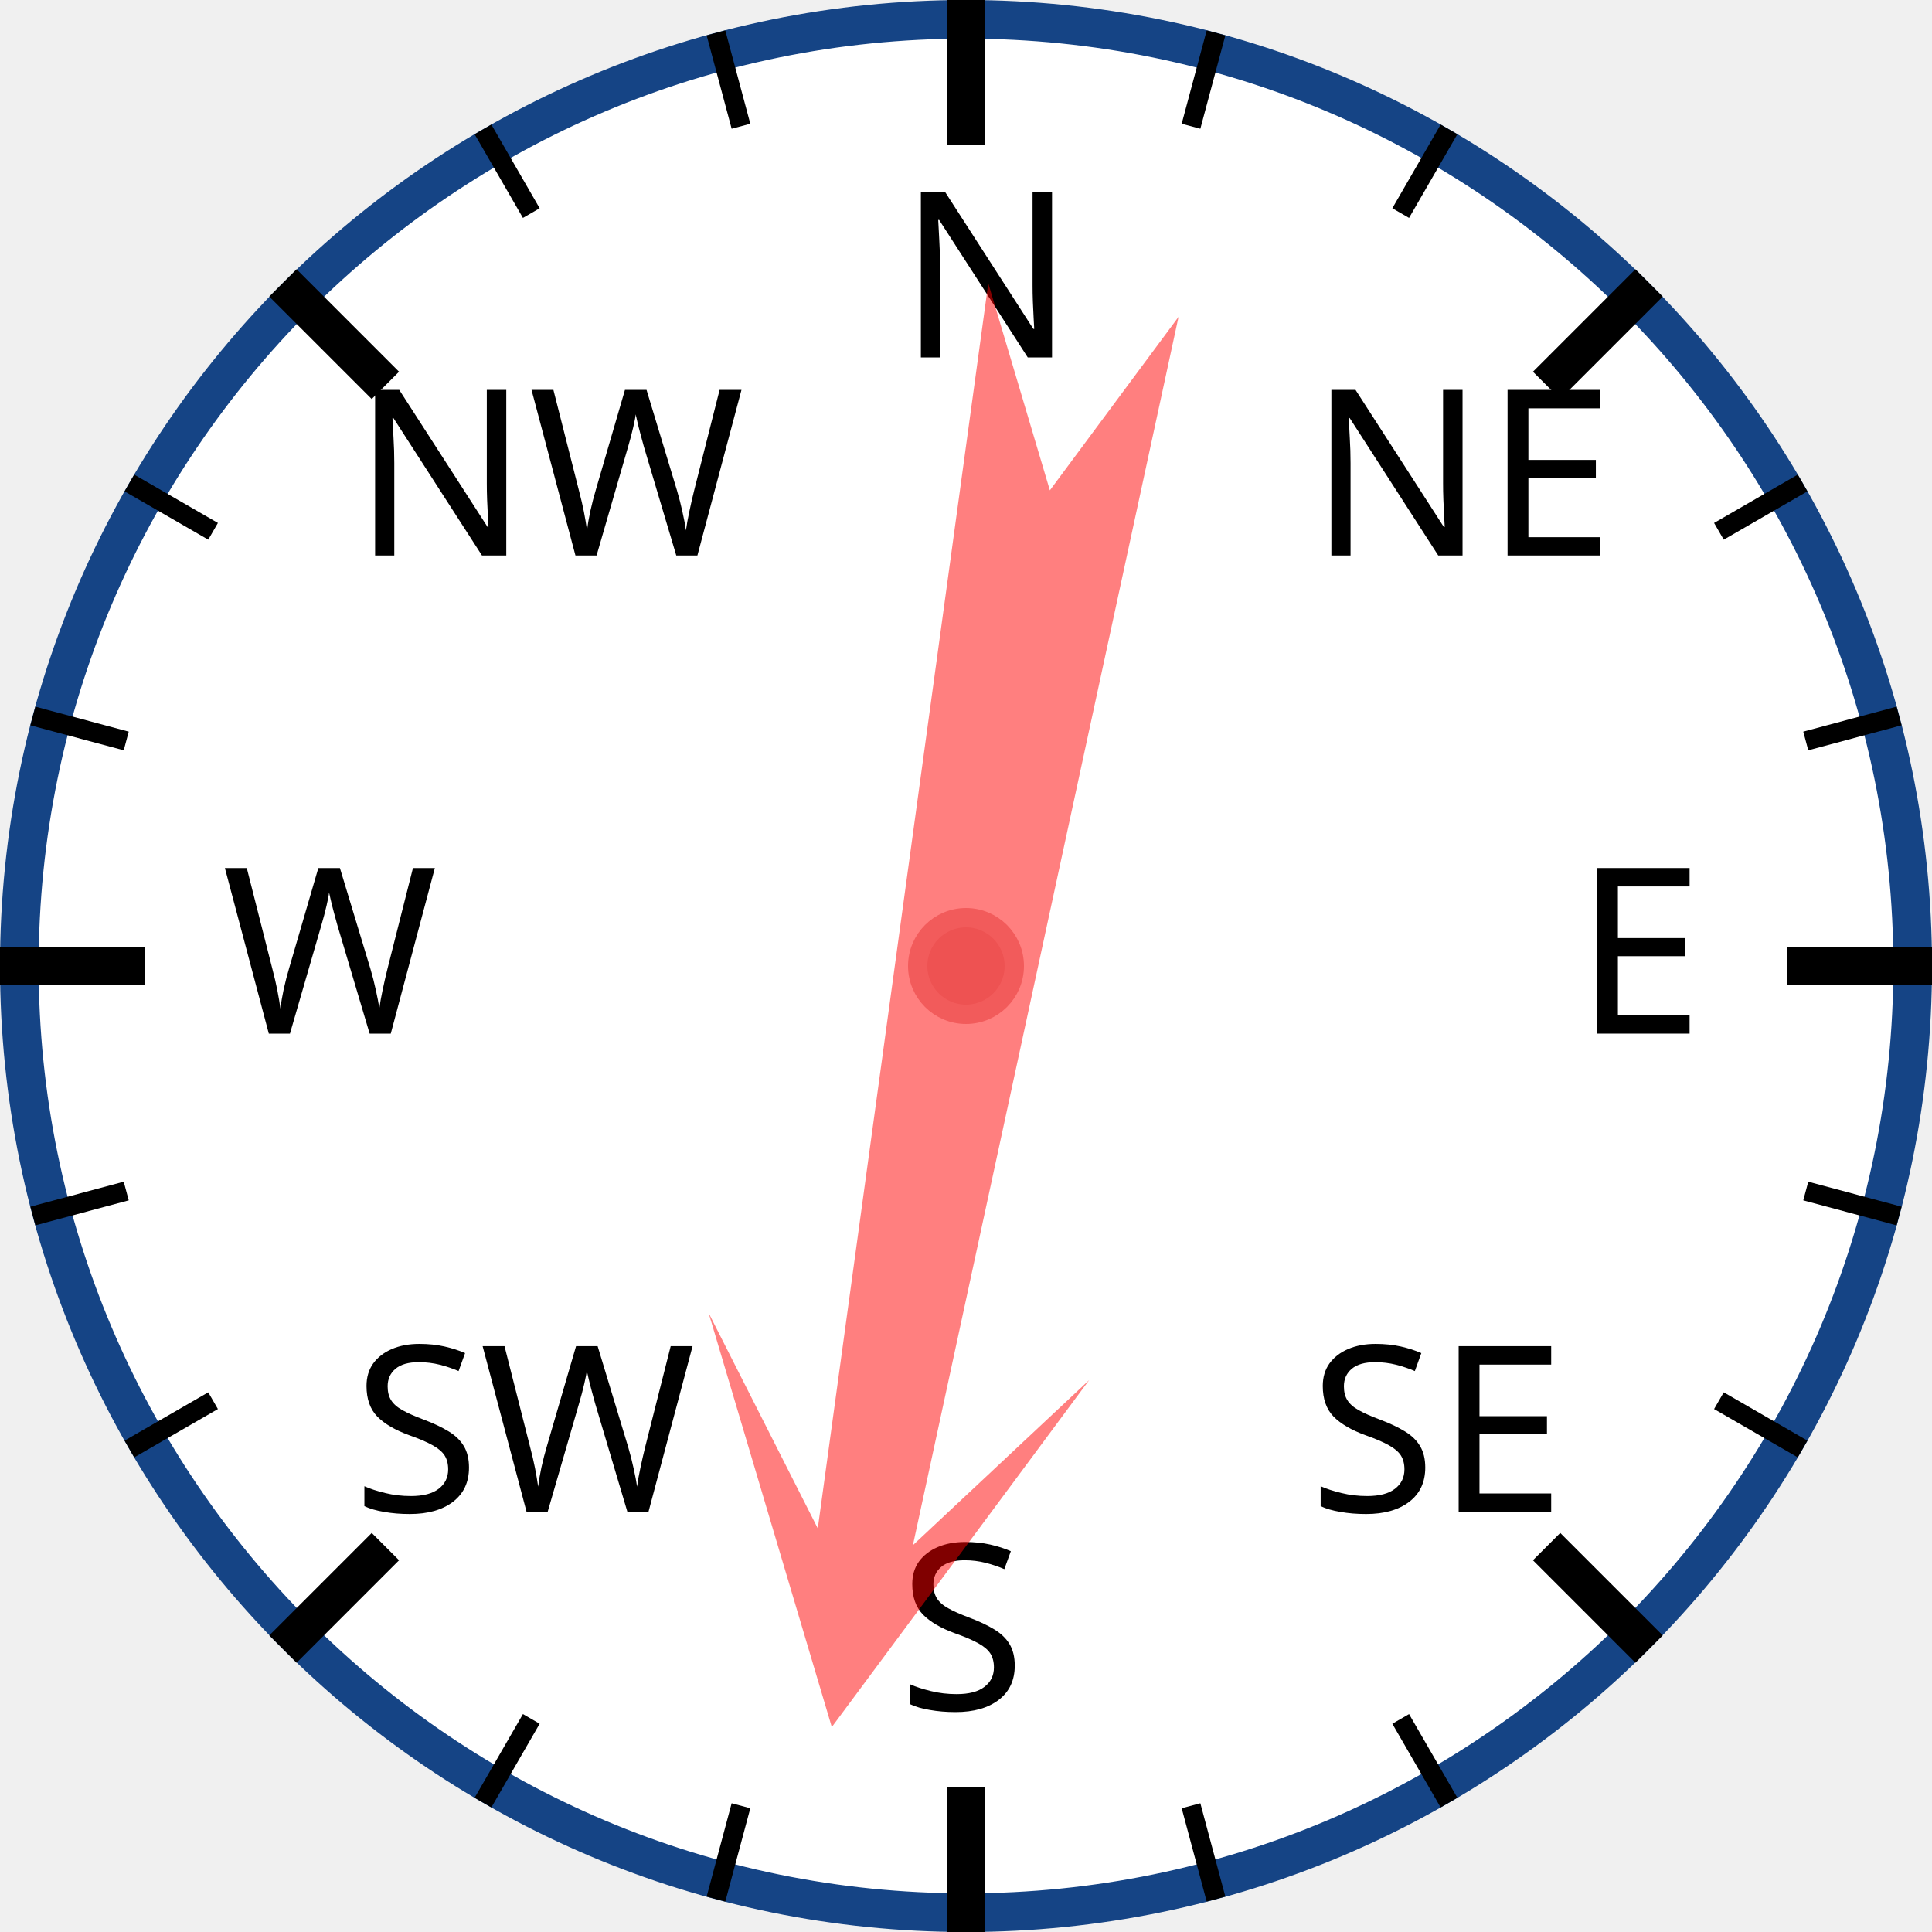
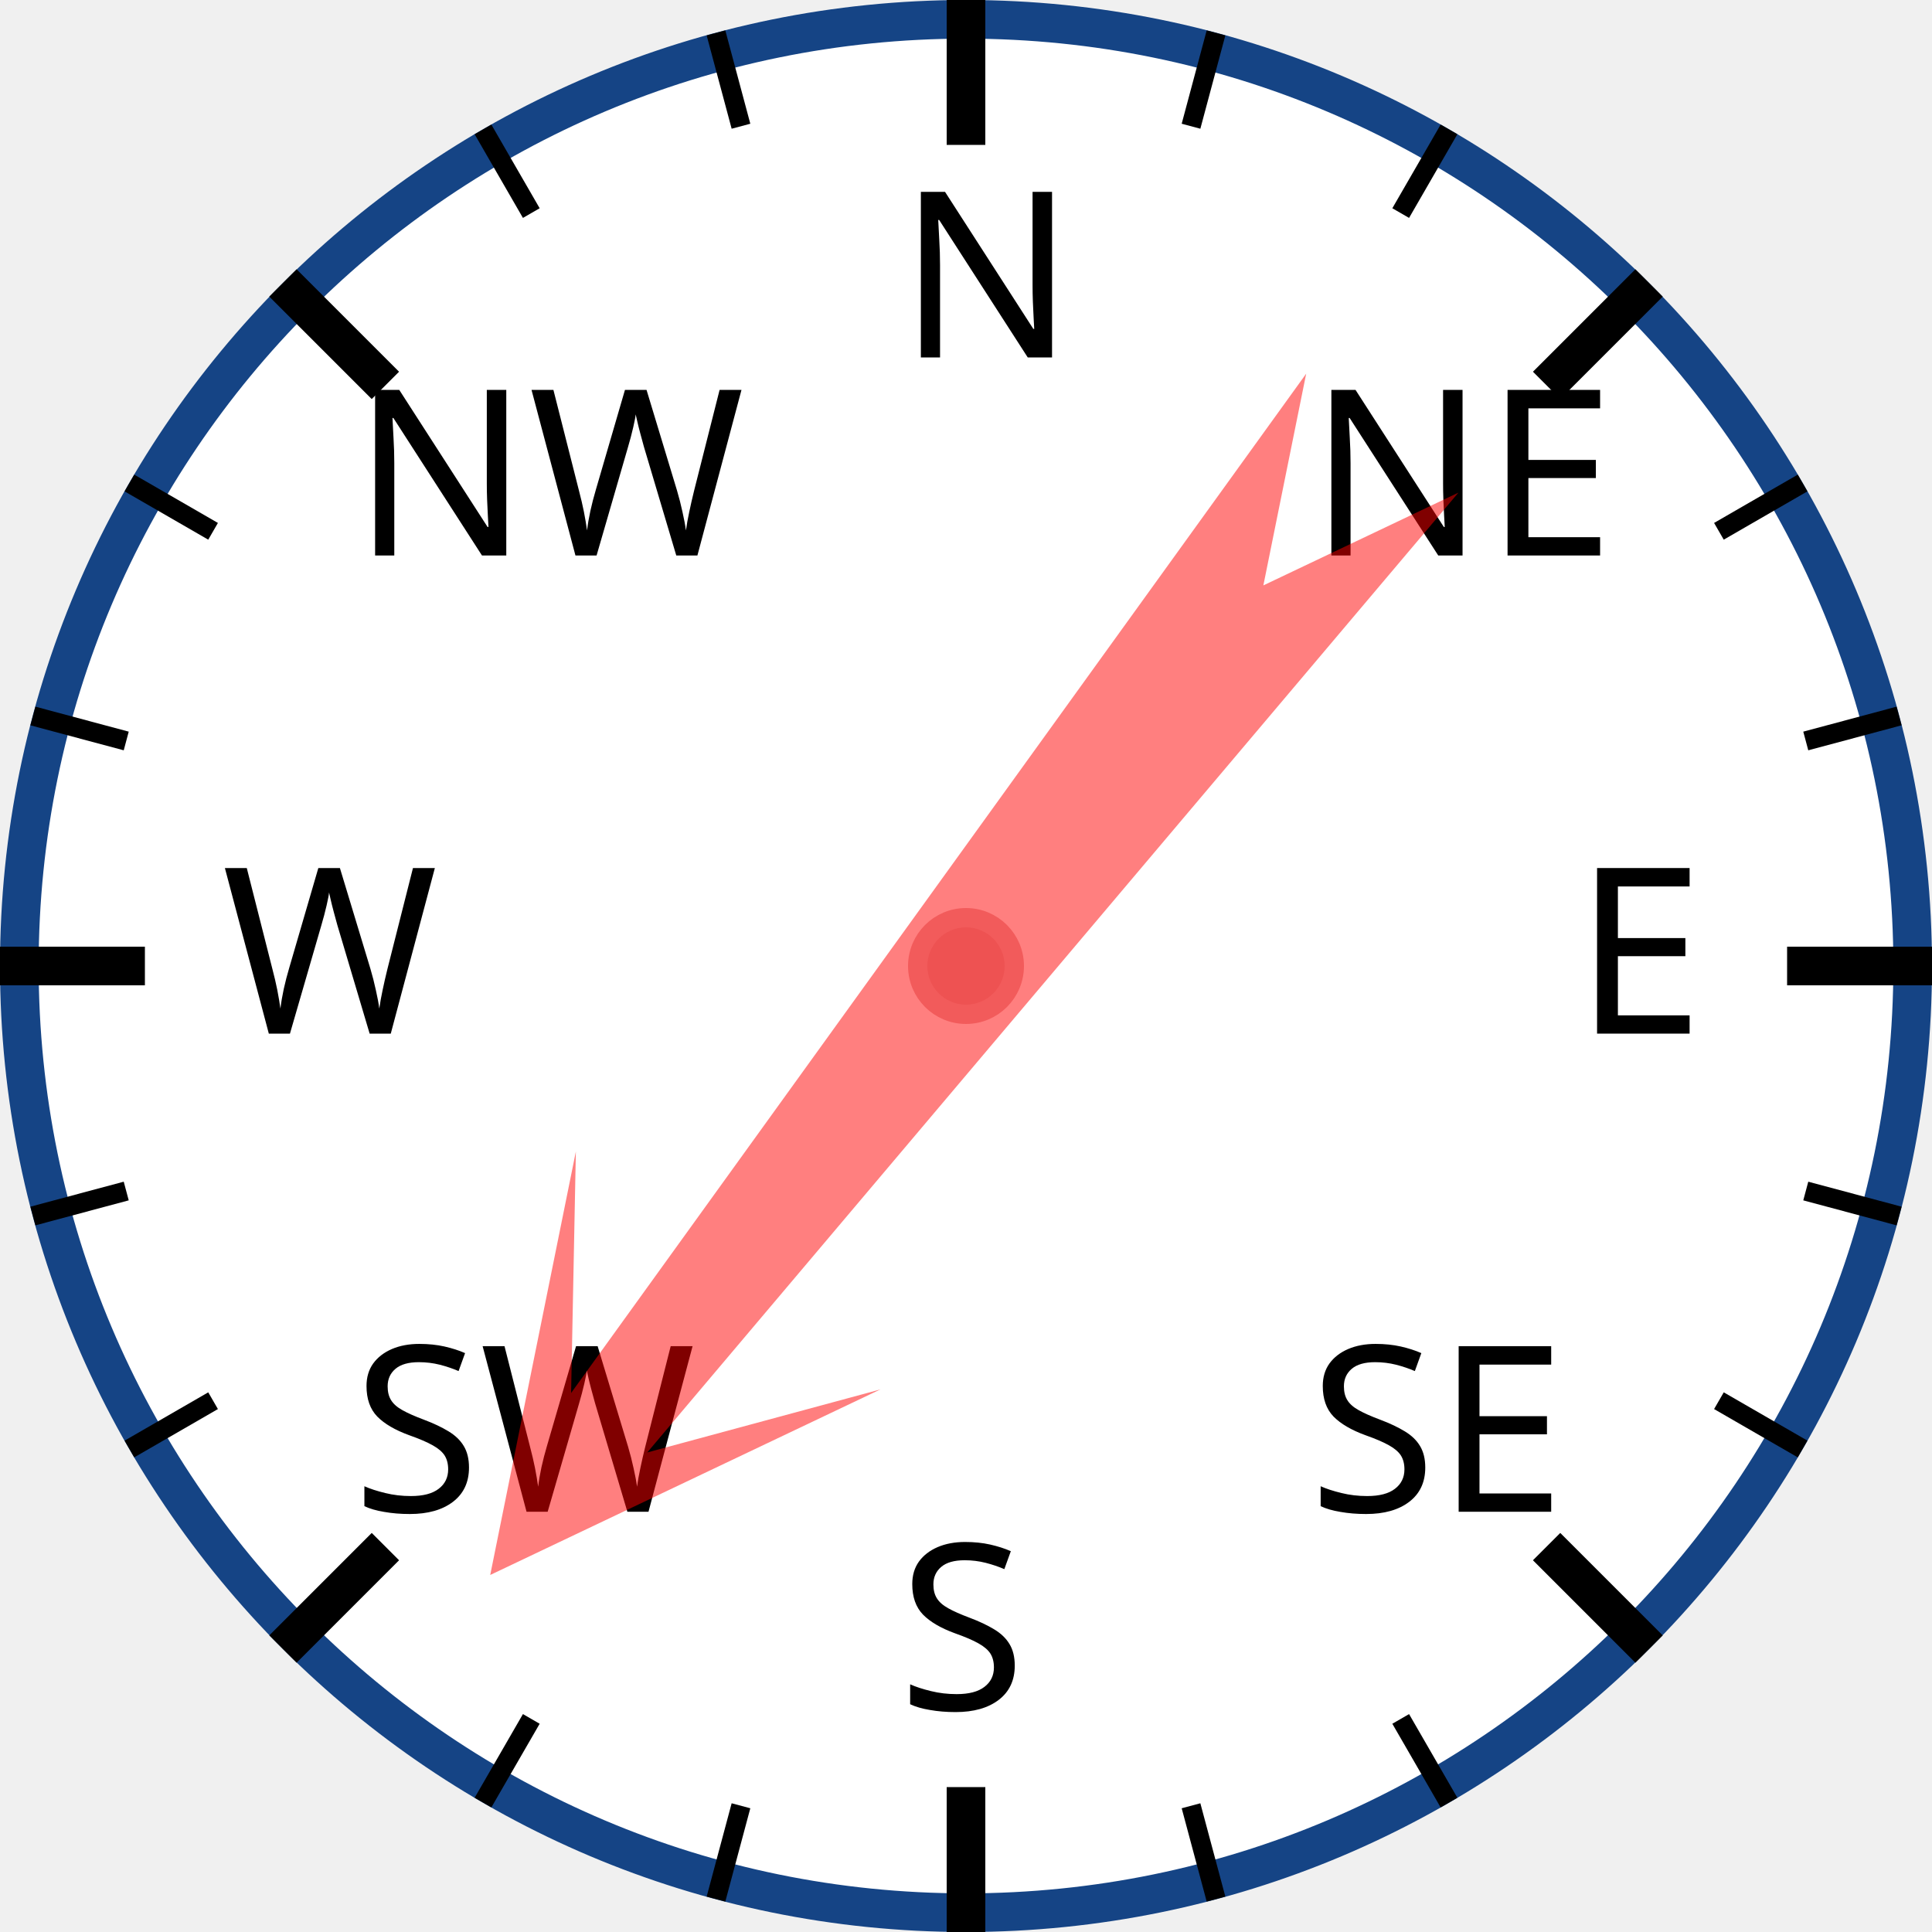
<svg xmlns="http://www.w3.org/2000/svg" width="120px" height="120px" viewBox="0 0 200 200">
  <circle cx="100" cy="100" r="98" style="fill: white; stroke: #154485; stroke-width: 4;" />
  <text x="93.0" y="37.0" style="font-family: sans-serif; font-size: 18pt;">N</text>
  <line x1="100.0" y1="0.0" x2="100.0" y2="15.0" style="stroke: black; stroke-width: 4;" />
  <line x1="74.118" y1="3.407" x2="76.706" y2="13.067" style="stroke: black; stroke-width: 2;" />
  <line x1="50" y1="13.397" x2="55" y2="22.058" style="stroke: black; stroke-width: 2;" />
  <text x="36.503" y="57.503" style="font-family: sans-serif; font-size: 18pt;">NW</text>
  <line x1="29.289" y1="29.289" x2="39.896" y2="39.896" style="stroke: black; stroke-width: 4;" />
  <line x1="13.397" y1="50" x2="22.058" y2="55" style="stroke: black; stroke-width: 2;" />
  <line x1="3.407" y1="74.118" x2="13.067" y2="76.706" style="stroke: black; stroke-width: 2;" />
  <text x="23.0" y="107.0" style="font-family: sans-serif; font-size: 18pt;">W</text>
  <line x1="0.0" y1="100.0" x2="15.0" y2="100.0" style="stroke: black; stroke-width: 4;" />
  <line x1="3.407" y1="125.882" x2="13.067" y2="123.294" style="stroke: black; stroke-width: 2;" />
  <line x1="13.397" y1="150" x2="22.058" y2="145" style="stroke: black; stroke-width: 2;" />
  <text x="36.503" y="156.497" style="font-family: sans-serif; font-size: 18pt;">SW</text>
  <line x1="29.289" y1="170.711" x2="39.896" y2="160.104" style="stroke: black; stroke-width: 4;" />
  <line x1="50" y1="186.603" x2="55" y2="177.942" style="stroke: black; stroke-width: 2;" />
  <line x1="74.118" y1="196.593" x2="76.706" y2="186.933" style="stroke: black; stroke-width: 2;" />
  <text x="93" y="177.0" style="font-family: sans-serif; font-size: 18pt;">S</text>
  <line x1="100" y1="200.0" x2="100" y2="185.0" style="stroke: black; stroke-width: 4;" />
  <line x1="125.882" y1="196.593" x2="123.294" y2="186.933" style="stroke: black; stroke-width: 2;" />
  <line x1="150.0" y1="186.603" x2="145.0" y2="177.942" style="stroke: black; stroke-width: 2;" />
  <text x="135.497" y="156.497" style="font-family: sans-serif; font-size: 18pt;">SE</text>
  <line x1="170.711" y1="170.711" x2="160.104" y2="160.104" style="stroke: black; stroke-width: 4;" />
  <line x1="186.603" y1="150" x2="177.942" y2="145" style="stroke: black; stroke-width: 2;" />
  <line x1="196.593" y1="125.882" x2="186.933" y2="123.294" style="stroke: black; stroke-width: 2;" />
  <text x="163.0" y="107" style="font-family: sans-serif; font-size: 18pt;">E</text>
  <line x1="200.0" y1="100" x2="185.0" y2="100" style="stroke: black; stroke-width: 4;" />
  <line x1="196.593" y1="74.118" x2="186.933" y2="76.706" style="stroke: black; stroke-width: 2;" />
  <line x1="186.603" y1="50" x2="177.942" y2="55" style="stroke: black; stroke-width: 2;" />
  <text x="135.497" y="57.503" style="font-family: sans-serif; font-size: 18pt;">NE</text>
  <line x1="170.711" y1="29.289" x2="160.104" y2="39.896" style="stroke: black; stroke-width: 4;" />
  <line x1="150" y1="13.397" x2="145" y2="22.058" style="stroke: black; stroke-width: 2;" />
  <line x1="125.882" y1="3.407" x2="123.294" y2="13.067" style="stroke: black; stroke-width: 2;" />
-   <polygon points="100 20 120 60 105 40 110 170 100 150 90 170 95 40 80 60" style="fill: red; fill-opacity: 0.5;" transform="rotate(190,100,100)" />
+   <polygon points="100 20 120 60 105 40 110 170 100 150 90 170 95 40 80 60" style="fill: red; fill-opacity: 0.5;" transform="rotate(218,100,100)" />
  <circle cx="100" cy="100" r="5" style="fill: #EE5252; stroke: #F25B5B; stroke-width: 2;" />
</svg>
